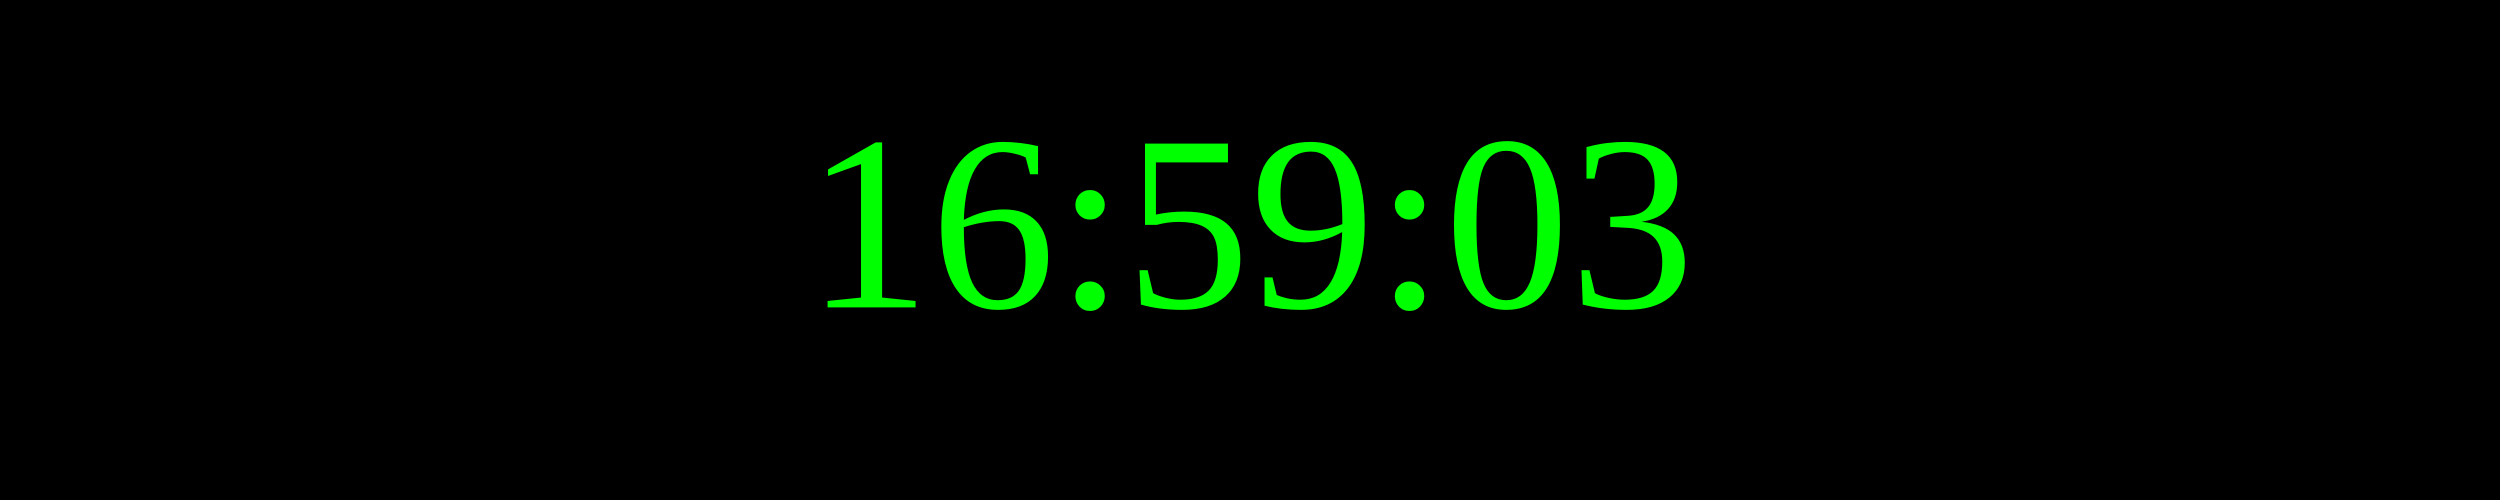
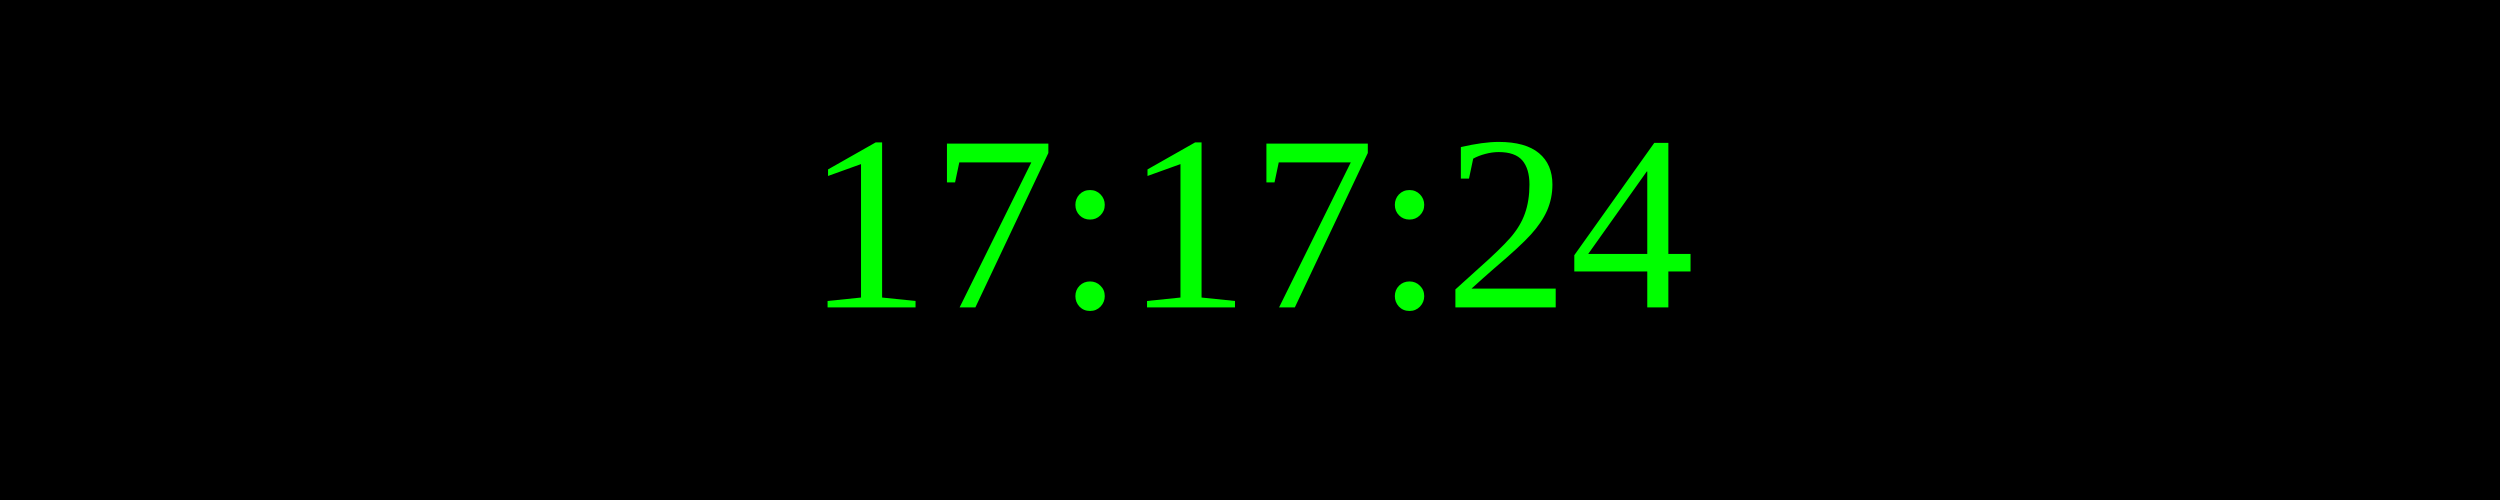
<svg xmlns="http://www.w3.org/2000/svg" width="250" height="50">
  <rect width="100%" height="100%" fill="black" />
  <text x="50%" y="50%" font-size="25" fill="lime" text-anchor="middle" dominant-baseline="middle">
- 16:59:03
+ 17:17:24
</text>
</svg>
